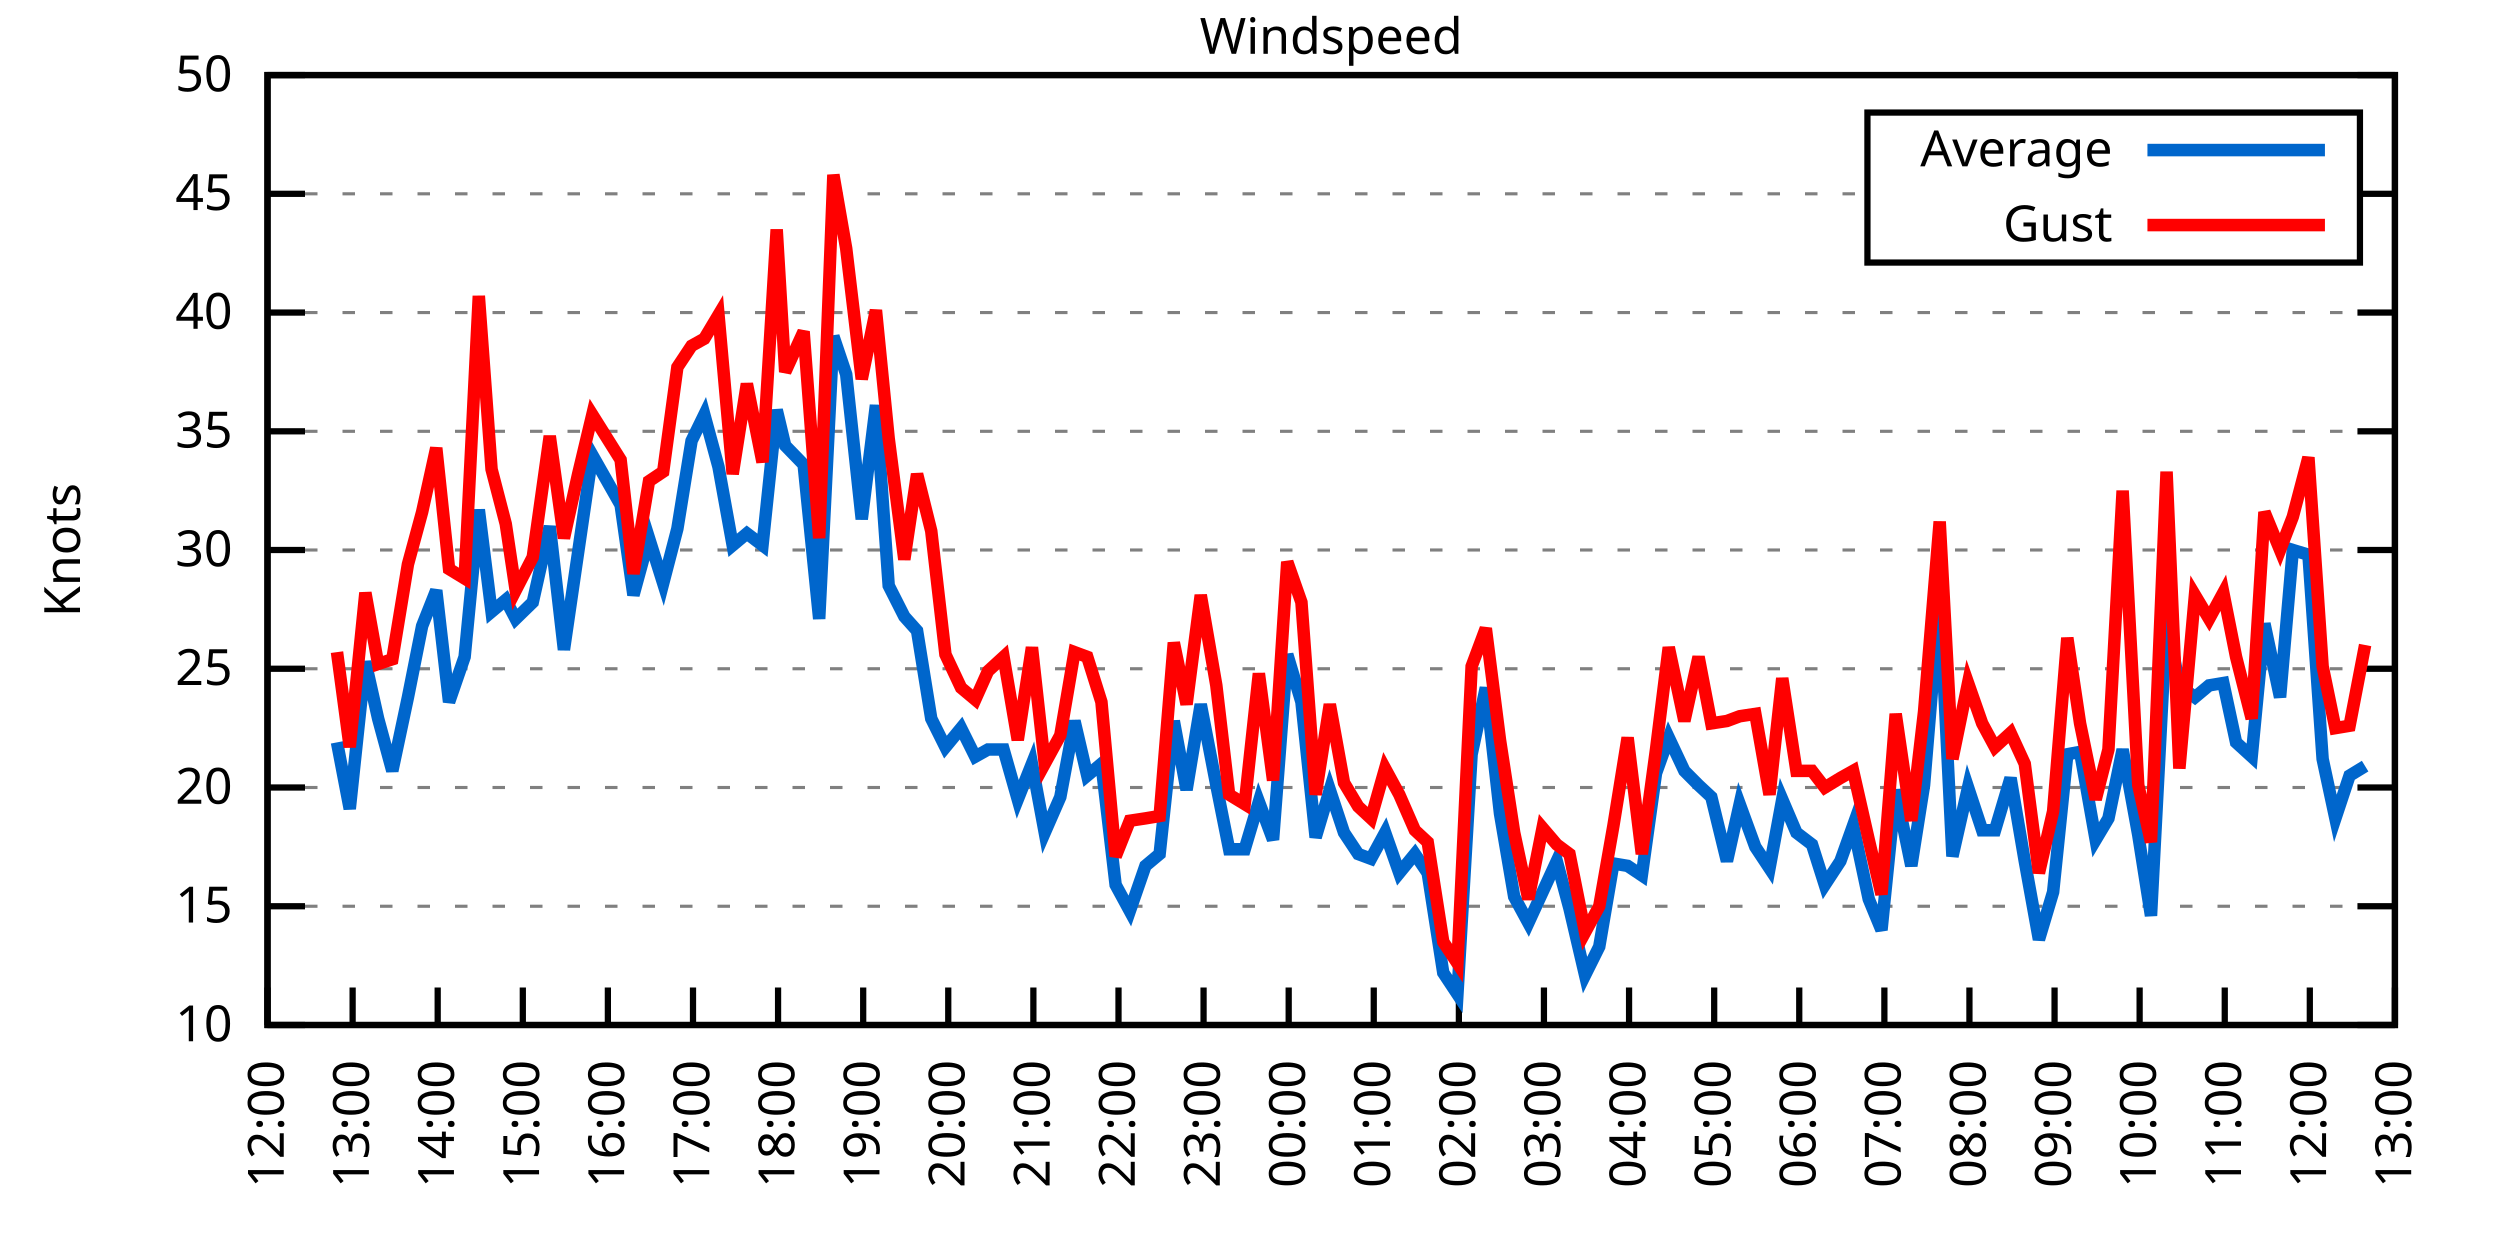
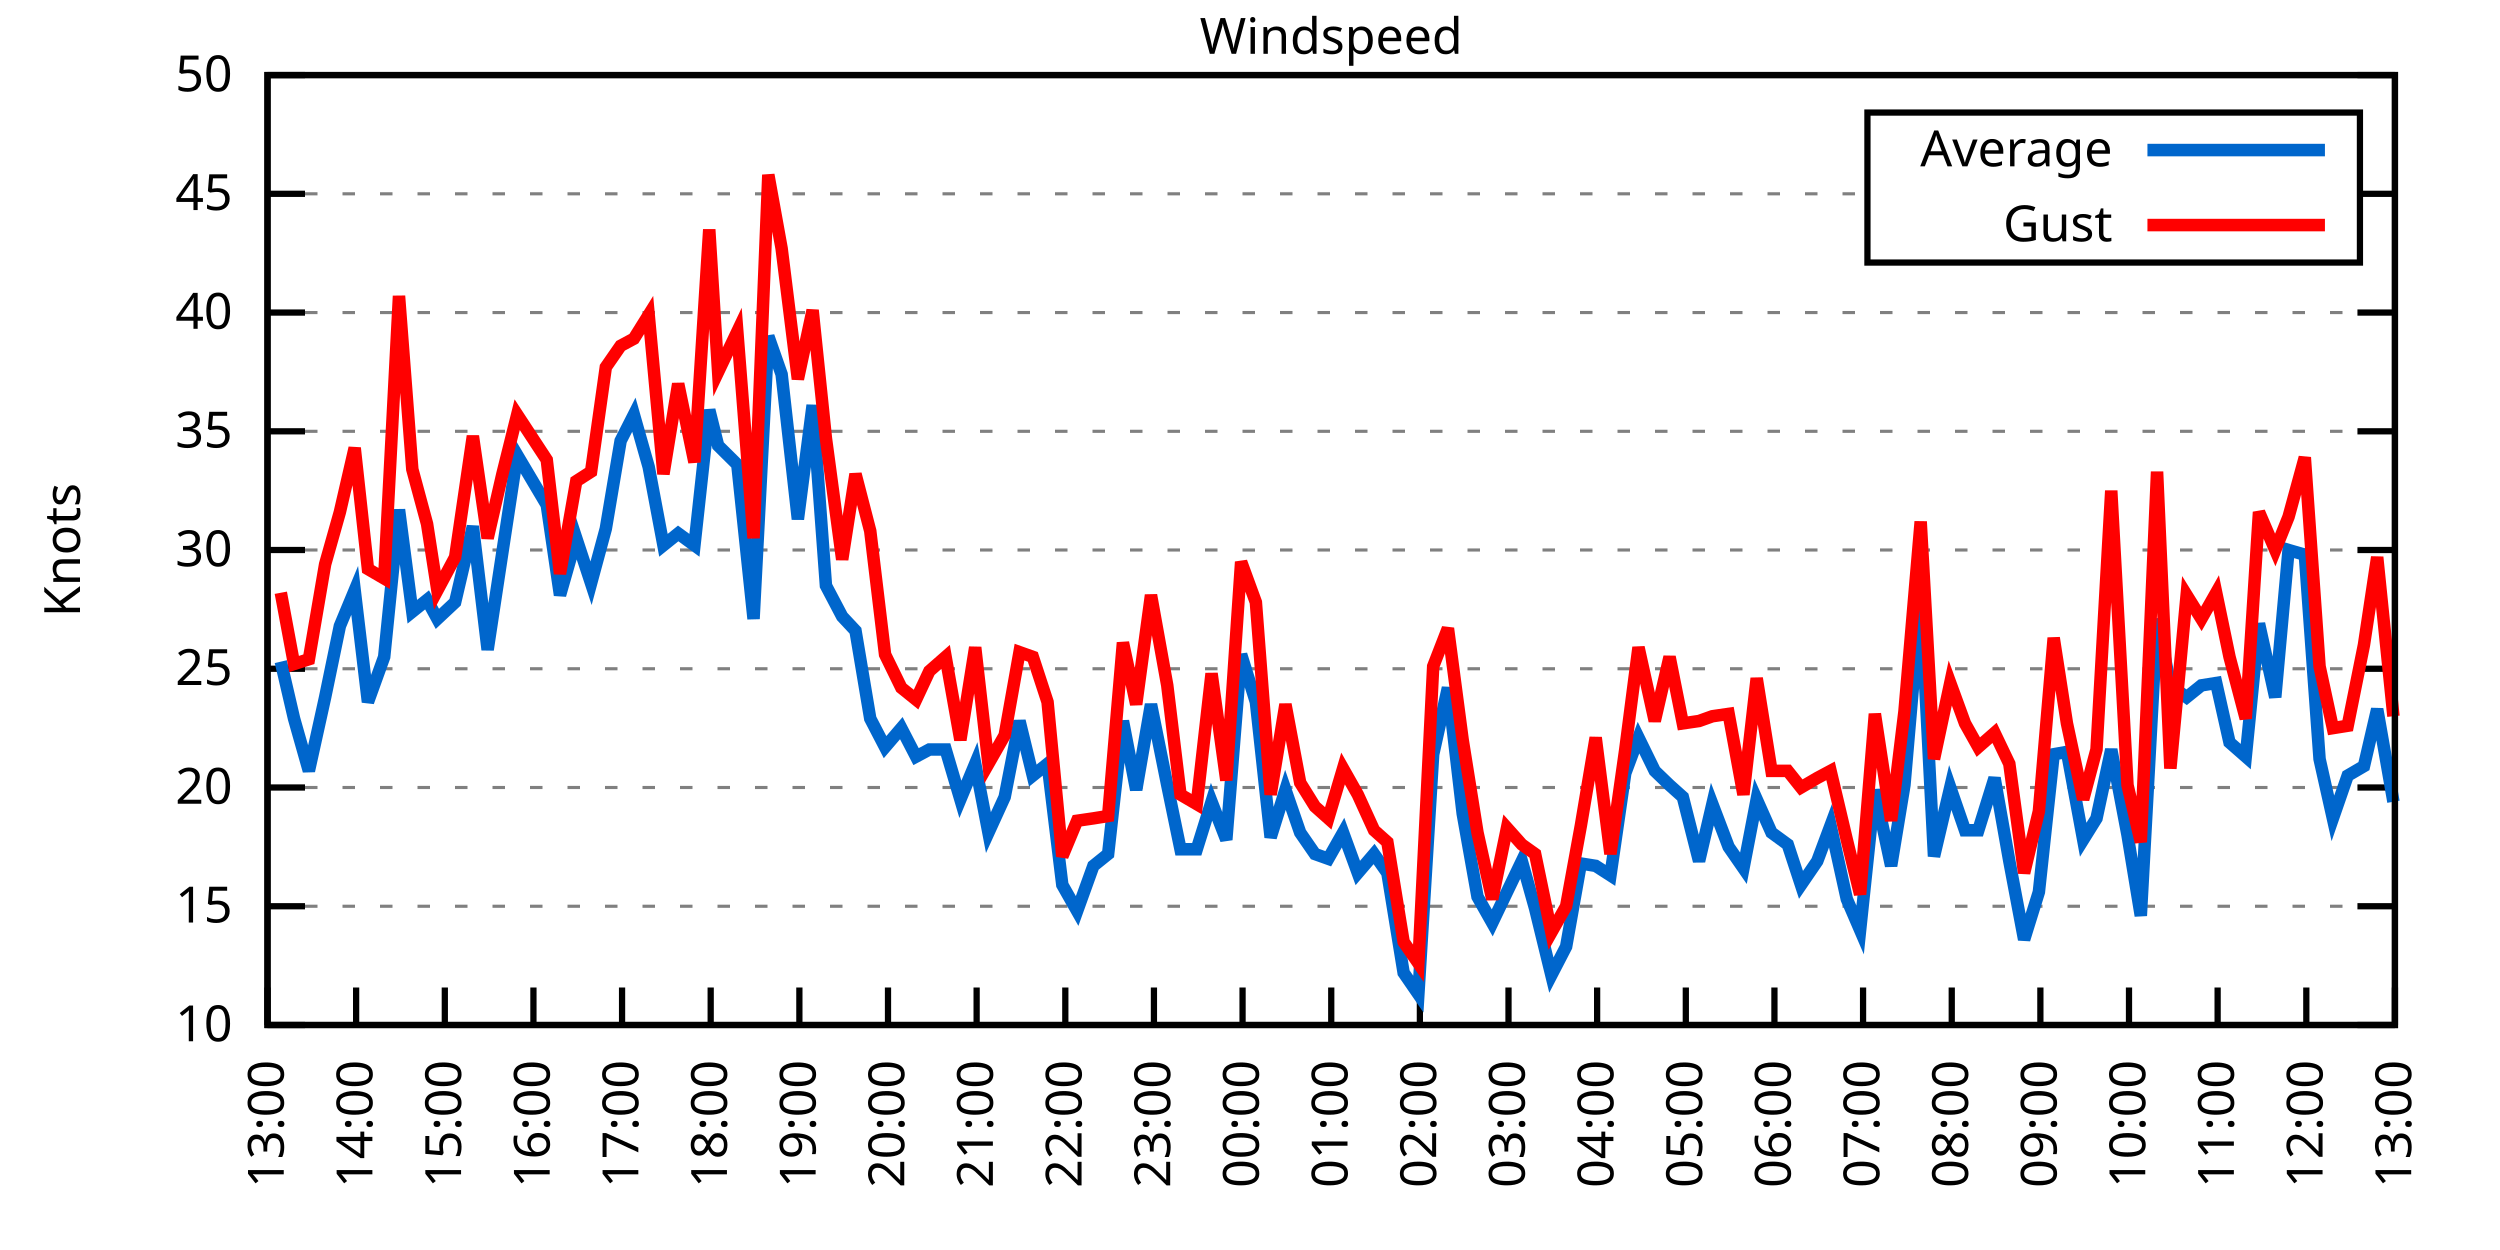
<svg xmlns="http://www.w3.org/2000/svg" xmlns:xlink="http://www.w3.org/1999/xlink" width="400" height="200" viewBox="0 0 400 200">
  <g id="gnuplot_canvas">
    <rect x="0" y="0" width="400" height="200" fill="none" />
    <defs>
      <circle id="gpDot" r="0.5" stroke-width="0.5" stroke="currentColor" />
      <path id="gpPt0" stroke-width="0.333" stroke="currentColor" d="M-1,0 h2 M0,-1 v2" />
      <path id="gpPt1" stroke-width="0.333" stroke="currentColor" d="M-1,-1 L1,1 M1,-1 L-1,1" />
      <path id="gpPt2" stroke-width="0.333" stroke="currentColor" d="M-1,0 L1,0 M0,-1 L0,1 M-1,-1 L1,1 M-1,1 L1,-1" />
      <rect id="gpPt3" stroke-width="0.333" stroke="currentColor" x="-1" y="-1" width="2" height="2" />
      <rect id="gpPt4" stroke-width="0.333" stroke="currentColor" fill="currentColor" x="-1" y="-1" width="2" height="2" />
      <circle id="gpPt5" stroke-width="0.333" stroke="currentColor" cx="0" cy="0" r="1" />
      <use xlink:href="#gpPt5" id="gpPt6" fill="currentColor" stroke="none" />
      <path id="gpPt7" stroke-width="0.333" stroke="currentColor" d="M0,-1.33 L-1.33,0.67 L1.33,0.67 z" />
      <use xlink:href="#gpPt7" id="gpPt8" fill="currentColor" stroke="none" />
      <use xlink:href="#gpPt7" id="gpPt9" stroke="currentColor" transform="rotate(180)" />
      <use xlink:href="#gpPt9" id="gpPt10" fill="currentColor" stroke="none" />
      <use xlink:href="#gpPt3" id="gpPt11" stroke="currentColor" transform="rotate(45)" />
      <use xlink:href="#gpPt11" id="gpPt12" fill="currentColor" stroke="none" />
      <path id="gpPt13" stroke-width="0.333" stroke="currentColor" d="M0,1.330 L1.265,0.411 L0.782,-1.067 L-0.782,-1.076 L-1.265,0.411 z" />
      <use xlink:href="#gpPt13" id="gpPt14" fill="currentColor" stroke="none" />
      <filter id="textbox" filterUnits="objectBoundingBox" x="0" y="0" height="1" width="1">
        <feFlood flood-color="white" flood-opacity="1" result="bgnd" />
        <feComposite in="SourceGraphic" in2="bgnd" operator="atop" />
      </filter>
      <filter id="greybox" filterUnits="objectBoundingBox" x="0" y="0" height="1" width="1">
        <feFlood flood-color="lightgrey" flood-opacity="1" result="grey" />
        <feComposite in="SourceGraphic" in2="grey" operator="atop" />
      </filter>
    </defs>
    <g fill="none" color="white" stroke="currentColor" stroke-width="1.00" stroke-linecap="butt" stroke-linejoin="miter">
</g>
    <g fill="none" color="black" stroke="currentColor" stroke-width="1.00" stroke-linecap="butt" stroke-linejoin="miter">
      <g stroke="none" shape-rendering="crispEdges">
        <polygon fill="rgb(255, 255, 255)" points="42.80,164.00 383.18,164.00 383.18,12.02 42.80,12.02 " />
      </g>
    </g>
    <g fill="none" color="black" stroke="currentColor" stroke-width="1.00" stroke-linecap="butt" stroke-linejoin="miter">
</g>
    <g fill="none" color="black" stroke="black" stroke-width="0.50" stroke-linecap="butt" stroke-linejoin="miter">
</g>
    <g fill="none" color="gray" stroke="currentColor" stroke-width="0.50" stroke-linecap="butt" stroke-linejoin="miter">
      <path stroke="gray" stroke-dasharray="2,4" class="gridline" d="M42.80,164.00 L383.19,164.00  " />
    </g>
    <g fill="none" color="gray" stroke="gray" stroke-width="1.00" stroke-linecap="butt" stroke-linejoin="miter">
</g>
    <g fill="none" color="black" stroke="currentColor" stroke-width="1.00" stroke-linecap="butt" stroke-linejoin="miter">
      <path stroke="black" d="M42.80,164.00 L48.80,164.00 M383.19,164.00 L377.19,164.00  " />
      <g transform="translate(37.20,166.60)" stroke="none" fill="black" font-family="Sans" font-size="8.00" text-anchor="end">
        <text>
          <tspan font-family="Sans"> 10</tspan>
        </text>
      </g>
    </g>
    <g fill="none" color="black" stroke="currentColor" stroke-width="1.00" stroke-linecap="butt" stroke-linejoin="miter">
</g>
    <g fill="none" color="black" stroke="black" stroke-width="0.50" stroke-linecap="butt" stroke-linejoin="miter">
</g>
    <g fill="none" color="gray" stroke="currentColor" stroke-width="0.50" stroke-linecap="butt" stroke-linejoin="miter">
      <path stroke="gray" stroke-dasharray="2,4" class="gridline" d="M42.80,145.00 L383.19,145.00  " />
    </g>
    <g fill="none" color="gray" stroke="gray" stroke-width="1.00" stroke-linecap="butt" stroke-linejoin="miter">
</g>
    <g fill="none" color="black" stroke="currentColor" stroke-width="1.00" stroke-linecap="butt" stroke-linejoin="miter">
      <path stroke="black" d="M42.80,145.00 L48.80,145.00 M383.19,145.00 L377.19,145.00  " />
      <g transform="translate(37.20,147.60)" stroke="none" fill="black" font-family="Sans" font-size="8.00" text-anchor="end">
        <text>
          <tspan font-family="Sans"> 15</tspan>
        </text>
      </g>
    </g>
    <g fill="none" color="black" stroke="currentColor" stroke-width="1.00" stroke-linecap="butt" stroke-linejoin="miter">
</g>
    <g fill="none" color="black" stroke="black" stroke-width="0.50" stroke-linecap="butt" stroke-linejoin="miter">
</g>
    <g fill="none" color="gray" stroke="currentColor" stroke-width="0.50" stroke-linecap="butt" stroke-linejoin="miter">
      <path stroke="gray" stroke-dasharray="2,4" class="gridline" d="M42.80,126.00 L383.19,126.00  " />
    </g>
    <g fill="none" color="gray" stroke="gray" stroke-width="1.00" stroke-linecap="butt" stroke-linejoin="miter">
</g>
    <g fill="none" color="black" stroke="currentColor" stroke-width="1.00" stroke-linecap="butt" stroke-linejoin="miter">
      <path stroke="black" d="M42.80,126.00 L48.80,126.00 M383.19,126.00 L377.19,126.00  " />
      <g transform="translate(37.20,128.60)" stroke="none" fill="black" font-family="Sans" font-size="8.00" text-anchor="end">
        <text>
          <tspan font-family="Sans"> 20</tspan>
        </text>
      </g>
    </g>
    <g fill="none" color="black" stroke="currentColor" stroke-width="1.00" stroke-linecap="butt" stroke-linejoin="miter">
</g>
    <g fill="none" color="black" stroke="black" stroke-width="0.50" stroke-linecap="butt" stroke-linejoin="miter">
</g>
    <g fill="none" color="gray" stroke="currentColor" stroke-width="0.50" stroke-linecap="butt" stroke-linejoin="miter">
      <path stroke="gray" stroke-dasharray="2,4" class="gridline" d="M42.80,107.00 L383.19,107.00  " />
    </g>
    <g fill="none" color="gray" stroke="gray" stroke-width="1.00" stroke-linecap="butt" stroke-linejoin="miter">
</g>
    <g fill="none" color="black" stroke="currentColor" stroke-width="1.00" stroke-linecap="butt" stroke-linejoin="miter">
      <path stroke="black" d="M42.80,107.00 L48.80,107.00 M383.19,107.00 L377.19,107.00  " />
      <g transform="translate(37.20,109.60)" stroke="none" fill="black" font-family="Sans" font-size="8.00" text-anchor="end">
        <text>
          <tspan font-family="Sans"> 25</tspan>
        </text>
      </g>
    </g>
    <g fill="none" color="black" stroke="currentColor" stroke-width="1.00" stroke-linecap="butt" stroke-linejoin="miter">
</g>
    <g fill="none" color="black" stroke="black" stroke-width="0.50" stroke-linecap="butt" stroke-linejoin="miter">
</g>
    <g fill="none" color="gray" stroke="currentColor" stroke-width="0.50" stroke-linecap="butt" stroke-linejoin="miter">
      <path stroke="gray" stroke-dasharray="2,4" class="gridline" d="M42.80,88.00 L383.19,88.00  " />
    </g>
    <g fill="none" color="gray" stroke="gray" stroke-width="1.00" stroke-linecap="butt" stroke-linejoin="miter">
</g>
    <g fill="none" color="black" stroke="currentColor" stroke-width="1.00" stroke-linecap="butt" stroke-linejoin="miter">
      <path stroke="black" d="M42.80,88.00 L48.80,88.00 M383.19,88.00 L377.19,88.00  " />
      <g transform="translate(37.20,90.60)" stroke="none" fill="black" font-family="Sans" font-size="8.00" text-anchor="end">
        <text>
          <tspan font-family="Sans"> 30</tspan>
        </text>
      </g>
    </g>
    <g fill="none" color="black" stroke="currentColor" stroke-width="1.00" stroke-linecap="butt" stroke-linejoin="miter">
</g>
    <g fill="none" color="black" stroke="black" stroke-width="0.50" stroke-linecap="butt" stroke-linejoin="miter">
</g>
    <g fill="none" color="gray" stroke="currentColor" stroke-width="0.50" stroke-linecap="butt" stroke-linejoin="miter">
      <path stroke="gray" stroke-dasharray="2,4" class="gridline" d="M42.80,69.01 L383.19,69.01  " />
    </g>
    <g fill="none" color="gray" stroke="gray" stroke-width="1.00" stroke-linecap="butt" stroke-linejoin="miter">
</g>
    <g fill="none" color="black" stroke="currentColor" stroke-width="1.00" stroke-linecap="butt" stroke-linejoin="miter">
      <path stroke="black" d="M42.80,69.01 L48.80,69.01 M383.19,69.01 L377.19,69.01  " />
      <g transform="translate(37.20,71.61)" stroke="none" fill="black" font-family="Sans" font-size="8.00" text-anchor="end">
        <text>
          <tspan font-family="Sans"> 35</tspan>
        </text>
      </g>
    </g>
    <g fill="none" color="black" stroke="currentColor" stroke-width="1.00" stroke-linecap="butt" stroke-linejoin="miter">
</g>
    <g fill="none" color="black" stroke="black" stroke-width="0.50" stroke-linecap="butt" stroke-linejoin="miter">
</g>
    <g fill="none" color="gray" stroke="currentColor" stroke-width="0.50" stroke-linecap="butt" stroke-linejoin="miter">
      <path stroke="gray" stroke-dasharray="2,4" class="gridline" d="M42.80,50.01 L383.19,50.01  " />
    </g>
    <g fill="none" color="gray" stroke="gray" stroke-width="1.00" stroke-linecap="butt" stroke-linejoin="miter">
</g>
    <g fill="none" color="black" stroke="currentColor" stroke-width="1.00" stroke-linecap="butt" stroke-linejoin="miter">
      <path stroke="black" d="M42.80,50.01 L48.80,50.01 M383.19,50.01 L377.19,50.01  " />
      <g transform="translate(37.20,52.61)" stroke="none" fill="black" font-family="Sans" font-size="8.00" text-anchor="end">
        <text>
          <tspan font-family="Sans"> 40</tspan>
        </text>
      </g>
    </g>
    <g fill="none" color="black" stroke="currentColor" stroke-width="1.00" stroke-linecap="butt" stroke-linejoin="miter">
</g>
    <g fill="none" color="black" stroke="black" stroke-width="0.50" stroke-linecap="butt" stroke-linejoin="miter">
</g>
    <g fill="none" color="gray" stroke="currentColor" stroke-width="0.50" stroke-linecap="butt" stroke-linejoin="miter">
      <path stroke="gray" stroke-dasharray="2,4" class="gridline" d="M42.80,31.01 L298.79,31.01 M377.59,31.01 L383.19,31.01  " />
    </g>
    <g fill="none" color="gray" stroke="gray" stroke-width="1.00" stroke-linecap="butt" stroke-linejoin="miter">
</g>
    <g fill="none" color="black" stroke="currentColor" stroke-width="1.00" stroke-linecap="butt" stroke-linejoin="miter">
      <path stroke="black" d="M42.80,31.01 L48.80,31.01 M383.19,31.01 L377.19,31.01  " />
      <g transform="translate(37.20,33.61)" stroke="none" fill="black" font-family="Sans" font-size="8.00" text-anchor="end">
        <text>
          <tspan font-family="Sans"> 45</tspan>
        </text>
      </g>
    </g>
    <g fill="none" color="black" stroke="currentColor" stroke-width="1.00" stroke-linecap="butt" stroke-linejoin="miter">
</g>
    <g fill="none" color="black" stroke="black" stroke-width="0.50" stroke-linecap="butt" stroke-linejoin="miter">
</g>
    <g fill="none" color="gray" stroke="currentColor" stroke-width="0.50" stroke-linecap="butt" stroke-linejoin="miter">
      <path stroke="gray" stroke-dasharray="2,4" class="gridline" d="M42.80,12.01 L383.19,12.01  " />
    </g>
    <g fill="none" color="gray" stroke="gray" stroke-width="1.00" stroke-linecap="butt" stroke-linejoin="miter">
</g>
    <g fill="none" color="black" stroke="currentColor" stroke-width="1.00" stroke-linecap="butt" stroke-linejoin="miter">
      <path stroke="black" d="M42.80,12.01 L48.80,12.01 M383.19,12.01 L377.19,12.01  " />
      <g transform="translate(37.20,14.61)" stroke="none" fill="black" font-family="Sans" font-size="8.00" text-anchor="end">
        <text>
          <tspan font-family="Sans"> 50</tspan>
        </text>
      </g>
    </g>
    <g fill="none" color="black" stroke="currentColor" stroke-width="1.00" stroke-linecap="butt" stroke-linejoin="miter">
      <path stroke="black" d="M42.80,164.00 L42.80,158.00  " />
      <g transform="translate(45.40,169.60) rotate(270.00)" stroke="none" fill="black" font-family="Sans" font-size="8.00" text-anchor="end">
        <text>
-           <tspan font-family="Sans">12:00</tspan>
-         </text>
-       </g>
-     </g>
-     <g fill="none" color="black" stroke="currentColor" stroke-width="1.00" stroke-linecap="butt" stroke-linejoin="miter">
-       <path stroke="black" d="M56.42,164.00 L56.42,158.00  " />
-       <g transform="translate(59.02,169.60) rotate(270.00)" stroke="none" fill="black" font-family="Sans" font-size="8.00" text-anchor="end">
-         <text>
          <tspan font-family="Sans">13:00</tspan>
        </text>
      </g>
    </g>
    <g fill="none" color="black" stroke="currentColor" stroke-width="1.00" stroke-linecap="butt" stroke-linejoin="miter">
-       <path stroke="black" d="M70.03,164.00 L70.03,158.00  " />
-       <g transform="translate(72.63,169.60) rotate(270.00)" stroke="none" fill="black" font-family="Sans" font-size="8.00" text-anchor="end">
+       <path stroke="black" d="M56.98,164.00 L56.98,158.00  " />
+       <g transform="translate(59.58,169.60) rotate(270.00)" stroke="none" fill="black" font-family="Sans" font-size="8.00" text-anchor="end">
        <text>
          <tspan font-family="Sans">14:00</tspan>
        </text>
      </g>
    </g>
    <g fill="none" color="black" stroke="currentColor" stroke-width="1.00" stroke-linecap="butt" stroke-linejoin="miter">
-       <path stroke="black" d="M83.65,164.00 L83.65,158.00  " />
-       <g transform="translate(86.25,169.60) rotate(270.00)" stroke="none" fill="black" font-family="Sans" font-size="8.00" text-anchor="end">
+       <path stroke="black" d="M71.17,164.00 L71.17,158.00  " />
+       <g transform="translate(73.77,169.60) rotate(270.00)" stroke="none" fill="black" font-family="Sans" font-size="8.00" text-anchor="end">
        <text>
          <tspan font-family="Sans">15:00</tspan>
        </text>
      </g>
    </g>
    <g fill="none" color="black" stroke="currentColor" stroke-width="1.00" stroke-linecap="butt" stroke-linejoin="miter">
-       <path stroke="black" d="M97.26,164.00 L97.26,158.00  " />
-       <g transform="translate(99.86,169.60) rotate(270.00)" stroke="none" fill="black" font-family="Sans" font-size="8.00" text-anchor="end">
+       <path stroke="black" d="M85.35,164.00 L85.35,158.00  " />
+       <g transform="translate(87.95,169.60) rotate(270.00)" stroke="none" fill="black" font-family="Sans" font-size="8.00" text-anchor="end">
        <text>
          <tspan font-family="Sans">16:00</tspan>
        </text>
      </g>
    </g>
    <g fill="none" color="black" stroke="currentColor" stroke-width="1.00" stroke-linecap="butt" stroke-linejoin="miter">
-       <path stroke="black" d="M110.88,164.00 L110.88,158.00  " />
-       <g transform="translate(113.48,169.60) rotate(270.00)" stroke="none" fill="black" font-family="Sans" font-size="8.00" text-anchor="end">
+       <path stroke="black" d="M99.53,164.00 L99.53,158.00  " />
+       <g transform="translate(102.13,169.60) rotate(270.00)" stroke="none" fill="black" font-family="Sans" font-size="8.00" text-anchor="end">
        <text>
          <tspan font-family="Sans">17:00</tspan>
        </text>
      </g>
    </g>
    <g fill="none" color="black" stroke="currentColor" stroke-width="1.00" stroke-linecap="butt" stroke-linejoin="miter">
-       <path stroke="black" d="M124.49,164.00 L124.49,158.00  " />
-       <g transform="translate(127.09,169.60) rotate(270.00)" stroke="none" fill="black" font-family="Sans" font-size="8.00" text-anchor="end">
+       <path stroke="black" d="M113.71,164.00 L113.71,158.00  " />
+       <g transform="translate(116.31,169.60) rotate(270.00)" stroke="none" fill="black" font-family="Sans" font-size="8.00" text-anchor="end">
        <text>
          <tspan font-family="Sans">18:00</tspan>
        </text>
      </g>
    </g>
    <g fill="none" color="black" stroke="currentColor" stroke-width="1.00" stroke-linecap="butt" stroke-linejoin="miter">
-       <path stroke="black" d="M138.11,164.00 L138.11,158.00  " />
-       <g transform="translate(140.71,169.60) rotate(270.00)" stroke="none" fill="black" font-family="Sans" font-size="8.00" text-anchor="end">
+       <path stroke="black" d="M127.90,164.00 L127.90,158.00  " />
+       <g transform="translate(130.50,169.60) rotate(270.00)" stroke="none" fill="black" font-family="Sans" font-size="8.00" text-anchor="end">
        <text>
          <tspan font-family="Sans">19:00</tspan>
        </text>
      </g>
    </g>
    <g fill="none" color="black" stroke="currentColor" stroke-width="1.00" stroke-linecap="butt" stroke-linejoin="miter">
-       <path stroke="black" d="M151.72,164.00 L151.72,158.00  " />
-       <g transform="translate(154.32,169.60) rotate(270.00)" stroke="none" fill="black" font-family="Sans" font-size="8.00" text-anchor="end">
+       <path stroke="black" d="M142.08,164.00 L142.08,158.00  " />
+       <g transform="translate(144.68,169.60) rotate(270.00)" stroke="none" fill="black" font-family="Sans" font-size="8.00" text-anchor="end">
        <text>
          <tspan font-family="Sans">20:00</tspan>
        </text>
      </g>
    </g>
    <g fill="none" color="black" stroke="currentColor" stroke-width="1.00" stroke-linecap="butt" stroke-linejoin="miter">
-       <path stroke="black" d="M165.34,164.00 L165.34,158.00  " />
-       <g transform="translate(167.94,169.60) rotate(270.00)" stroke="none" fill="black" font-family="Sans" font-size="8.00" text-anchor="end">
+       <path stroke="black" d="M156.26,164.00 L156.26,158.00  " />
+       <g transform="translate(158.86,169.60) rotate(270.00)" stroke="none" fill="black" font-family="Sans" font-size="8.00" text-anchor="end">
        <text>
          <tspan font-family="Sans">21:00</tspan>
        </text>
      </g>
    </g>
    <g fill="none" color="black" stroke="currentColor" stroke-width="1.00" stroke-linecap="butt" stroke-linejoin="miter">
-       <path stroke="black" d="M178.96,164.00 L178.96,158.00  " />
-       <g transform="translate(181.56,169.60) rotate(270.00)" stroke="none" fill="black" font-family="Sans" font-size="8.00" text-anchor="end">
+       <path stroke="black" d="M170.45,164.00 L170.45,158.00  " />
+       <g transform="translate(173.05,169.60) rotate(270.00)" stroke="none" fill="black" font-family="Sans" font-size="8.00" text-anchor="end">
        <text>
          <tspan font-family="Sans">22:00</tspan>
        </text>
      </g>
    </g>
    <g fill="none" color="black" stroke="currentColor" stroke-width="1.00" stroke-linecap="butt" stroke-linejoin="miter">
-       <path stroke="black" d="M192.57,164.00 L192.57,158.00  " />
-       <g transform="translate(195.17,169.60) rotate(270.00)" stroke="none" fill="black" font-family="Sans" font-size="8.00" text-anchor="end">
+       <path stroke="black" d="M184.63,164.00 L184.63,158.00  " />
+       <g transform="translate(187.23,169.60) rotate(270.00)" stroke="none" fill="black" font-family="Sans" font-size="8.00" text-anchor="end">
        <text>
          <tspan font-family="Sans">23:00</tspan>
        </text>
      </g>
    </g>
    <g fill="none" color="black" stroke="currentColor" stroke-width="1.00" stroke-linecap="butt" stroke-linejoin="miter">
-       <path stroke="black" d="M206.19,164.00 L206.19,158.00  " />
-       <g transform="translate(208.79,169.60) rotate(270.00)" stroke="none" fill="black" font-family="Sans" font-size="8.00" text-anchor="end">
+       <path stroke="black" d="M198.81,164.00 L198.81,158.00  " />
+       <g transform="translate(201.41,169.60) rotate(270.00)" stroke="none" fill="black" font-family="Sans" font-size="8.00" text-anchor="end">
        <text>
          <tspan font-family="Sans">00:00</tspan>
        </text>
      </g>
    </g>
    <g fill="none" color="black" stroke="currentColor" stroke-width="1.00" stroke-linecap="butt" stroke-linejoin="miter">
-       <path stroke="black" d="M219.80,164.00 L219.80,158.00  " />
-       <g transform="translate(222.40,169.60) rotate(270.00)" stroke="none" fill="black" font-family="Sans" font-size="8.00" text-anchor="end">
+       <path stroke="black" d="M213.00,164.00 L213.00,158.00  " />
+       <g transform="translate(215.60,169.60) rotate(270.00)" stroke="none" fill="black" font-family="Sans" font-size="8.00" text-anchor="end">
        <text>
          <tspan font-family="Sans">01:00</tspan>
        </text>
      </g>
    </g>
    <g fill="none" color="black" stroke="currentColor" stroke-width="1.00" stroke-linecap="butt" stroke-linejoin="miter">
-       <path stroke="black" d="M233.42,164.00 L233.42,158.00  " />
-       <g transform="translate(236.02,169.60) rotate(270.00)" stroke="none" fill="black" font-family="Sans" font-size="8.00" text-anchor="end">
+       <path stroke="black" d="M227.18,164.00 L227.18,158.00  " />
+       <g transform="translate(229.78,169.60) rotate(270.00)" stroke="none" fill="black" font-family="Sans" font-size="8.00" text-anchor="end">
        <text>
          <tspan font-family="Sans">02:00</tspan>
        </text>
      </g>
    </g>
    <g fill="none" color="black" stroke="currentColor" stroke-width="1.00" stroke-linecap="butt" stroke-linejoin="miter">
-       <path stroke="black" d="M247.03,164.00 L247.03,158.00  " />
-       <g transform="translate(249.63,169.60) rotate(270.00)" stroke="none" fill="black" font-family="Sans" font-size="8.00" text-anchor="end">
+       <path stroke="black" d="M241.36,164.00 L241.36,158.00  " />
+       <g transform="translate(243.96,169.60) rotate(270.00)" stroke="none" fill="black" font-family="Sans" font-size="8.00" text-anchor="end">
        <text>
          <tspan font-family="Sans">03:00</tspan>
        </text>
      </g>
    </g>
    <g fill="none" color="black" stroke="currentColor" stroke-width="1.00" stroke-linecap="butt" stroke-linejoin="miter">
-       <path stroke="black" d="M260.65,164.00 L260.65,158.00  " />
-       <g transform="translate(263.25,169.60) rotate(270.00)" stroke="none" fill="black" font-family="Sans" font-size="8.00" text-anchor="end">
+       <path stroke="black" d="M255.54,164.00 L255.54,158.00  " />
+       <g transform="translate(258.14,169.60) rotate(270.00)" stroke="none" fill="black" font-family="Sans" font-size="8.00" text-anchor="end">
        <text>
          <tspan font-family="Sans">04:00</tspan>
        </text>
      </g>
    </g>
    <g fill="none" color="black" stroke="currentColor" stroke-width="1.00" stroke-linecap="butt" stroke-linejoin="miter">
-       <path stroke="black" d="M274.27,164.00 L274.27,158.00  " />
-       <g transform="translate(276.87,169.60) rotate(270.00)" stroke="none" fill="black" font-family="Sans" font-size="8.00" text-anchor="end">
+       <path stroke="black" d="M269.73,164.00 L269.73,158.00  " />
+       <g transform="translate(272.33,169.60) rotate(270.00)" stroke="none" fill="black" font-family="Sans" font-size="8.00" text-anchor="end">
        <text>
          <tspan font-family="Sans">05:00</tspan>
        </text>
      </g>
    </g>
    <g fill="none" color="black" stroke="currentColor" stroke-width="1.00" stroke-linecap="butt" stroke-linejoin="miter">
-       <path stroke="black" d="M287.88,164.00 L287.88,158.00  " />
-       <g transform="translate(290.48,169.60) rotate(270.00)" stroke="none" fill="black" font-family="Sans" font-size="8.00" text-anchor="end">
+       <path stroke="black" d="M283.91,164.00 L283.91,158.00  " />
+       <g transform="translate(286.51,169.60) rotate(270.00)" stroke="none" fill="black" font-family="Sans" font-size="8.00" text-anchor="end">
        <text>
          <tspan font-family="Sans">06:00</tspan>
        </text>
      </g>
    </g>
    <g fill="none" color="black" stroke="currentColor" stroke-width="1.00" stroke-linecap="butt" stroke-linejoin="miter">
-       <path stroke="black" d="M301.50,164.00 L301.50,158.00  " />
-       <g transform="translate(304.10,169.60) rotate(270.00)" stroke="none" fill="black" font-family="Sans" font-size="8.00" text-anchor="end">
+       <path stroke="black" d="M298.09,164.00 L298.09,158.00  " />
+       <g transform="translate(300.69,169.60) rotate(270.00)" stroke="none" fill="black" font-family="Sans" font-size="8.00" text-anchor="end">
        <text>
          <tspan font-family="Sans">07:00</tspan>
        </text>
      </g>
    </g>
    <g fill="none" color="black" stroke="currentColor" stroke-width="1.00" stroke-linecap="butt" stroke-linejoin="miter">
-       <path stroke="black" d="M315.11,164.00 L315.11,158.00  " />
-       <g transform="translate(317.71,169.60) rotate(270.00)" stroke="none" fill="black" font-family="Sans" font-size="8.00" text-anchor="end">
+       <path stroke="black" d="M312.28,164.00 L312.28,158.00  " />
+       <g transform="translate(314.88,169.60) rotate(270.00)" stroke="none" fill="black" font-family="Sans" font-size="8.00" text-anchor="end">
        <text>
          <tspan font-family="Sans">08:00</tspan>
        </text>
      </g>
    </g>
    <g fill="none" color="black" stroke="currentColor" stroke-width="1.00" stroke-linecap="butt" stroke-linejoin="miter">
-       <path stroke="black" d="M328.73,164.00 L328.73,158.00  " />
-       <g transform="translate(331.33,169.60) rotate(270.00)" stroke="none" fill="black" font-family="Sans" font-size="8.00" text-anchor="end">
+       <path stroke="black" d="M326.46,164.00 L326.46,158.00  " />
+       <g transform="translate(329.06,169.60) rotate(270.00)" stroke="none" fill="black" font-family="Sans" font-size="8.00" text-anchor="end">
        <text>
          <tspan font-family="Sans">09:00</tspan>
        </text>
      </g>
    </g>
    <g fill="none" color="black" stroke="currentColor" stroke-width="1.00" stroke-linecap="butt" stroke-linejoin="miter">
-       <path stroke="black" d="M342.34,164.00 L342.34,158.00  " />
-       <g transform="translate(344.94,169.60) rotate(270.00)" stroke="none" fill="black" font-family="Sans" font-size="8.00" text-anchor="end">
+       <path stroke="black" d="M340.64,164.00 L340.64,158.00  " />
+       <g transform="translate(343.24,169.60) rotate(270.00)" stroke="none" fill="black" font-family="Sans" font-size="8.00" text-anchor="end">
        <text>
          <tspan font-family="Sans">10:00</tspan>
        </text>
      </g>
    </g>
    <g fill="none" color="black" stroke="currentColor" stroke-width="1.00" stroke-linecap="butt" stroke-linejoin="miter">
-       <path stroke="black" d="M355.96,164.00 L355.96,158.00  " />
-       <g transform="translate(358.56,169.60) rotate(270.00)" stroke="none" fill="black" font-family="Sans" font-size="8.00" text-anchor="end">
+       <path stroke="black" d="M354.82,164.00 L354.82,158.00  " />
+       <g transform="translate(357.42,169.60) rotate(270.00)" stroke="none" fill="black" font-family="Sans" font-size="8.00" text-anchor="end">
        <text>
          <tspan font-family="Sans">11:00</tspan>
        </text>
      </g>
    </g>
    <g fill="none" color="black" stroke="currentColor" stroke-width="1.00" stroke-linecap="butt" stroke-linejoin="miter">
-       <path stroke="black" d="M369.57,164.00 L369.57,158.00  " />
-       <g transform="translate(372.17,169.60) rotate(270.00)" stroke="none" fill="black" font-family="Sans" font-size="8.00" text-anchor="end">
+       <path stroke="black" d="M369.01,164.00 L369.01,158.00  " />
+       <g transform="translate(371.61,169.60) rotate(270.00)" stroke="none" fill="black" font-family="Sans" font-size="8.00" text-anchor="end">
        <text>
          <tspan font-family="Sans">12:00</tspan>
        </text>
      </g>
    </g>
    <g fill="none" color="black" stroke="currentColor" stroke-width="1.00" stroke-linecap="butt" stroke-linejoin="miter">
      <path stroke="black" d="M383.19,164.00 L383.19,158.00  " />
      <g transform="translate(385.79,169.60) rotate(270.00)" stroke="none" fill="black" font-family="Sans" font-size="8.00" text-anchor="end">
        <text>
          <tspan font-family="Sans">13:00</tspan>
        </text>
      </g>
    </g>
    <g fill="none" color="black" stroke="currentColor" stroke-width="1.00" stroke-linecap="butt" stroke-linejoin="miter">
</g>
    <g fill="none" color="black" stroke="currentColor" stroke-width="1.00" stroke-linecap="butt" stroke-linejoin="miter">
      <path stroke="black" d="M42.80,12.01 L42.80,164.00 L383.19,164.00 L383.19,12.01 L42.80,12.01 Z  " />
    </g>
    <g fill="none" color="black" stroke="currentColor" stroke-width="1.00" stroke-linecap="butt" stroke-linejoin="miter">
</g>
    <g fill="none" color="black" stroke="currentColor" stroke-width="1.00" stroke-linecap="butt" stroke-linejoin="miter">
      <path stroke="black" d="M298.79,42.01 L298.79,18.01 L377.59,18.01 L377.59,42.01 L298.79,42.01 Z  " />
    </g>
    <g id="Windspeed_plot_1">
      <g fill="none" color="white" stroke="black" stroke-width="2.00" stroke-linecap="butt" stroke-linejoin="miter">
</g>
      <g fill="none" color="black" stroke="currentColor" stroke-width="2.00" stroke-linecap="butt" stroke-linejoin="miter">
        <g transform="translate(337.99,26.61)" stroke="none" fill="black" font-family="Sans" font-size="8.00" text-anchor="end">
          <text>
            <tspan font-family="Sans">Average</tspan>
          </text>
        </g>
      </g>
      <g fill="none" color="black" stroke="currentColor" stroke-width="2.00" stroke-linecap="butt" stroke-linejoin="miter">
-         <path stroke="rgb(  0, 102, 204)" d="M343.59,24.01 L371.99,24.01 M53.92,118.78 L55.96,129.42 L58.46,105.86 L60.50,114.98 L62.77,123.34 L65.27,111.56   L67.54,100.16 L69.80,94.46 L71.85,112.32 L74.34,105.10 L76.61,81.55 L78.65,97.88 L80.92,95.98 L82.51,99.02   L85.24,96.36 L87.96,84.21 L90.23,103.96 L92.50,88.38 L94.77,72.81 L99.30,80.79 L101.35,95.22 L103.84,86.11   L106.11,93.32 L108.38,84.59 L110.65,70.53 L112.69,66.35 L114.96,74.71 L117.23,87.25 L119.50,85.35 L122.00,87.25   L124.27,65.59 L125.63,71.29 L128.58,74.33 L131.07,99.02 L133.34,53.81 L135.39,59.89 L137.88,83.07 L140.15,64.83   L142.19,93.70 L144.69,98.64 L146.73,100.92 L149.00,114.98 L151.27,119.54 L153.77,116.50 L156.04,121.06 L158.08,119.92   L160.57,119.92 L162.84,127.90 L165.11,122.20 L167.16,133.22 L169.65,127.52 L171.92,115.36 L173.96,124.10 L176.23,122.20   L178.50,141.58 L180.77,145.76 L183.27,138.54 L185.54,136.64 L187.81,115.36 L189.85,126.38 L192.12,112.70 L194.61,125.62   L196.66,135.88 L199.15,135.88 L201.42,128.28 L203.69,134.36 L205.96,104.72 L208.23,112.32 L210.50,133.98 L212.77,126.38   L215.04,133.22 L217.31,136.64 L219.35,137.40 L221.62,133.22 L223.89,139.68 L226.38,136.64 L228.43,139.68 L230.92,155.64   L233.19,159.06 L235.46,120.68 L237.73,110.04 L240.00,130.18 L242.27,143.48 L244.54,147.66 L246.81,142.72 L249.08,137.78   L251.12,145.38 L253.61,156.02 L255.88,151.46 L258.15,138.16 L260.42,138.54 L262.69,140.06 L264.96,123.72 L267.00,118.02   L269.50,123.34 L271.77,125.62 L273.81,127.52 L276.31,137.78 L278.35,128.66 L280.85,135.50 L283.12,138.92 L285.16,127.90   L287.43,133.22 L289.92,135.12 L291.97,141.58 L294.46,137.78 L296.50,132.08 L299.00,143.86 L301.04,148.80 L303.31,126.38   L305.81,138.54 L307.85,125.62 L310.35,95.60 L312.39,137.02 L314.89,126.00 L317.15,132.84 L319.20,132.84 L321.69,124.48   L323.96,137.78 L326.23,150.32 L328.50,142.72 L330.77,120.68 L332.81,120.30 L335.31,134.36 L337.35,130.94 L339.62,119.92   L342.12,133.60 L344.16,146.52 L346.65,99.02 L348.70,109.66 L351.19,111.56 L353.46,109.66 L355.73,109.28 L357.77,118.78   L360.27,121.06 L362.31,99.78 L364.81,111.56 L366.85,88.00 L369.35,88.76 L371.62,121.44 L373.66,130.94 L375.93,124.10   L378.42,122.58  " />
+         <path stroke="rgb(  0, 102, 204)" d="M343.59,24.01 L371.99,24.01 M44.93,105.86 L47.05,114.98 L49.42,123.34 L52.02,111.56 L54.38,100.16 L56.75,94.46   L58.87,112.32 L61.47,105.10 L63.84,81.55 L65.97,97.88 L68.33,95.98 L69.98,99.02 L72.82,96.36 L75.66,84.21   L78.02,103.96 L80.38,88.38 L82.75,72.81 L87.48,80.79 L89.60,95.22 L92.20,86.11 L94.57,93.32 L96.93,84.59   L99.30,70.53 L101.42,66.35 L103.79,74.71 L106.15,87.25 L108.51,85.35 L111.11,87.25 L113.48,65.59 L114.90,71.29   L117.97,74.33 L120.57,99.02 L122.93,53.81 L125.06,59.89 L127.66,83.07 L130.02,64.83 L132.15,93.70 L134.75,98.64   L136.88,100.92 L139.24,114.98 L141.61,119.54 L144.21,116.50 L146.57,121.06 L148.70,119.92 L151.30,119.92 L153.66,127.90   L156.03,122.20 L158.15,133.22 L160.75,127.52 L163.12,115.36 L165.25,124.10 L167.61,122.20 L169.97,141.58 L172.34,145.76   L174.94,138.54 L177.30,136.64 L179.67,115.36 L181.79,126.38 L184.16,112.70 L186.76,125.62 L188.88,135.88 L191.48,135.88   L193.85,128.28 L196.21,134.36 L198.58,104.72 L200.94,112.32 L203.30,133.98 L205.67,126.38 L208.03,133.22 L210.39,136.64   L212.52,137.40 L214.89,133.22 L217.25,139.68 L219.85,136.64 L221.98,139.68 L224.58,155.64 L226.94,159.06 L229.31,120.68   L231.67,110.04 L234.03,130.18 L236.40,143.48 L238.76,147.66 L241.12,142.72 L243.49,137.78 L245.62,145.38 L248.22,156.02   L250.58,151.46 L252.94,138.16 L255.31,138.54 L257.67,140.06 L260.04,123.72 L262.16,118.02 L264.76,123.34 L267.13,125.62   L269.25,127.52 L271.85,137.78 L273.98,128.66 L276.58,135.50 L278.95,138.92 L281.07,127.90 L283.44,133.22 L286.04,135.12   L288.16,141.58 L290.76,137.78 L292.89,132.08 L295.49,143.86 L297.62,148.80 L299.98,126.38 L302.58,138.54 L304.71,125.62   L307.31,95.60 L309.44,137.02 L312.04,126.00 L314.40,132.84 L316.53,132.84 L319.13,124.48 L321.49,137.78 L323.86,150.32   L326.22,142.72 L328.59,120.68 L330.71,120.30 L333.31,134.36 L335.44,130.94 L337.80,119.92 L340.40,133.60 L342.53,146.52   L345.13,99.02 L347.26,109.66 L349.86,111.56 L352.22,109.66 L354.59,109.28 L356.72,118.78 L359.32,121.06 L361.44,99.78   L364.04,111.56 L366.17,88.00 L368.77,88.76 L371.13,121.44 L373.26,130.94 L375.63,124.10 L378.23,122.58 L380.35,113.46   L382.95,128.28  " />
      </g>
    </g>
    <g id="Windspeed_plot_2">
      <g fill="none" color="black" stroke="currentColor" stroke-width="2.00" stroke-linecap="butt" stroke-linejoin="miter">
        <g transform="translate(337.99,38.61)" stroke="none" fill="black" font-family="Sans" font-size="8.00" text-anchor="end">
          <text>
            <tspan font-family="Sans">Gust</tspan>
          </text>
        </g>
      </g>
      <g fill="none" color="black" stroke="currentColor" stroke-width="2.00" stroke-linecap="butt" stroke-linejoin="miter">
-         <path stroke="rgb(255,   0,   0)" d="M343.59,36.01 L371.99,36.01 M53.92,104.34 L55.96,119.54 L58.46,94.84 L60.50,106.24 L62.77,105.48 L65.27,90.28   L67.54,81.93 L69.80,71.67 L71.85,91.04 L74.34,92.56 L76.61,47.35 L78.65,75.09 L80.92,83.83 L82.51,94.46   L85.24,89.14 L87.96,69.77 L90.23,86.11 L92.50,75.85 L94.77,66.35 L99.30,73.57 L101.35,91.80 L103.84,76.99   L106.11,75.47 L108.38,58.75 L110.65,55.33 L112.69,54.19 L114.96,50.39 L117.23,75.85 L119.50,61.41 L122.00,73.95   L124.27,36.71 L125.63,59.51 L128.58,53.05 L131.07,86.11 L133.34,27.97 L135.39,39.75 L137.88,60.65 L140.15,49.63   L142.19,70.15 L144.69,89.52 L146.73,75.85 L149.00,84.97 L151.27,104.72 L153.77,110.04 L156.04,111.94 L158.08,107.38   L160.57,105.10 L162.84,118.40 L165.11,103.58 L167.16,122.20 L169.65,117.64 L171.92,104.34 L173.96,105.10 L176.23,112.32   L178.50,137.02 L180.77,131.32 L183.27,130.94 L185.54,130.56 L187.81,102.82 L189.85,112.70 L192.12,95.22 L194.61,109.66   L196.66,127.14 L199.15,128.66 L201.42,107.76 L203.69,124.86 L205.96,89.90 L208.23,96.36 L210.50,127.14 L212.77,112.70   L215.04,125.24 L217.31,129.04 L219.35,130.94 L221.62,122.96 L223.89,127.14 L226.38,132.84 L228.43,134.74 L230.92,150.70   L233.19,154.12 L235.46,106.62 L237.73,100.54 L240.00,118.40 L242.27,133.22 L244.54,143.86 L246.81,132.46 L249.08,135.12   L251.12,136.64 L253.61,149.18 L255.88,145.00 L258.15,132.08 L260.42,118.02 L262.69,136.64 L264.96,119.92 L267.00,103.58   L269.50,115.36 L271.77,105.10 L273.81,115.74 L276.31,115.36 L278.35,114.60 L280.85,114.22 L283.12,127.14 L285.16,108.52   L287.43,123.34 L289.92,123.34 L291.97,126.00 L294.46,124.48 L296.50,123.34 L299.00,134.36 L301.04,143.10 L303.31,114.22   L305.81,131.32 L307.85,113.84 L310.35,83.45 L312.39,121.44 L314.89,109.28 L317.15,115.74 L319.20,119.54 L321.69,117.26   L323.96,122.20 L326.23,139.68 L328.50,129.80 L330.77,102.06 L332.81,115.74 L335.31,127.90 L337.35,119.92 L339.62,78.51   L342.12,125.62 L344.16,134.74 L346.65,75.47 L348.70,122.96 L351.19,95.22 L353.46,99.02 L355.73,94.84 L357.77,105.10   L360.27,114.98 L362.31,81.93 L364.81,88.00 L366.85,82.69 L369.35,73.19 L371.62,106.62 L373.66,116.50 L375.93,116.12   L378.42,103.20  " />
+         <path stroke="rgb(255,   0,   0)" d="M343.59,36.01 L371.99,36.01 M44.93,94.84 L47.05,106.24 L49.42,105.48 L52.02,90.28 L54.38,81.93 L56.75,71.67   L58.87,91.04 L61.47,92.56 L63.84,47.35 L65.97,75.09 L68.33,83.83 L69.98,94.46 L72.82,89.14 L75.66,69.77   L78.02,86.11 L80.38,75.85 L82.75,66.35 L87.48,73.57 L89.60,91.80 L92.20,76.99 L94.57,75.47 L96.93,58.75   L99.30,55.33 L101.42,54.19 L103.79,50.39 L106.15,75.85 L108.51,61.41 L111.11,73.95 L113.48,36.71 L114.90,59.51   L117.97,53.05 L120.57,86.11 L122.93,27.97 L125.06,39.75 L127.66,60.65 L130.02,49.63 L132.15,70.15 L134.75,89.52   L136.88,75.85 L139.24,84.97 L141.61,104.72 L144.21,110.04 L146.57,111.94 L148.70,107.38 L151.30,105.10 L153.66,118.40   L156.03,103.58 L158.15,122.20 L160.75,117.64 L163.12,104.34 L165.25,105.10 L167.61,112.32 L169.97,137.02 L172.34,131.32   L174.94,130.94 L177.30,130.56 L179.67,102.82 L181.79,112.70 L184.16,95.22 L186.76,109.66 L188.88,127.14 L191.48,128.66   L193.85,107.76 L196.21,124.86 L198.58,89.90 L200.94,96.36 L203.30,127.14 L205.67,112.70 L208.03,125.24 L210.39,129.04   L212.52,130.94 L214.89,122.96 L217.25,127.14 L219.85,132.84 L221.98,134.74 L224.58,150.70 L226.94,154.12 L229.31,106.62   L231.67,100.54 L234.03,118.40 L236.40,133.22 L238.76,143.86 L241.12,132.46 L243.49,135.12 L245.62,136.64 L248.22,149.18   L250.58,145.00 L252.94,132.08 L255.31,118.02 L257.67,136.64 L260.04,119.92 L262.16,103.58 L264.76,115.36 L267.13,105.10   L269.25,115.74 L271.85,115.36 L273.98,114.60 L276.58,114.22 L278.95,127.14 L281.07,108.52 L283.44,123.34 L286.04,123.34   L288.16,126.00 L290.76,124.48 L292.89,123.34 L295.49,134.36 L297.62,143.10 L299.98,114.22 L302.58,131.32 L304.71,113.84   L307.31,83.45 L309.44,121.44 L312.04,109.28 L314.40,115.74 L316.53,119.54 L319.13,117.26 L321.49,122.20 L323.86,139.68   L326.22,129.80 L328.59,102.06 L330.71,115.74 L333.31,127.90 L335.44,119.92 L337.80,78.51 L340.40,125.62 L342.53,134.74   L345.13,75.47 L347.26,122.96 L349.86,95.22 L352.22,99.02 L354.59,94.84 L356.72,105.10 L359.32,114.98 L361.44,81.93   L364.04,88.00 L366.17,82.69 L368.77,73.19 L371.13,106.62 L373.26,116.50 L375.63,116.12 L378.23,103.20 L380.35,89.14   L382.95,114.60  " />
      </g>
    </g>
    <g fill="none" color="black" stroke="currentColor" stroke-width="2.00" stroke-linecap="butt" stroke-linejoin="miter">
</g>
    <g fill="none" color="black" stroke="black" stroke-width="1.00" stroke-linecap="butt" stroke-linejoin="miter">
</g>
    <g fill="none" color="black" stroke="currentColor" stroke-width="1.00" stroke-linecap="butt" stroke-linejoin="miter">
      <path stroke="black" d="M42.80,12.01 L42.80,164.00 L383.19,164.00 L383.19,12.01 L42.80,12.01 Z  " />
      <g transform="translate(12.80,88.01) rotate(270.00)" stroke="none" fill="black" font-family="Sans" font-size="8.00" text-anchor="middle">
        <text>
          <tspan font-family="Sans">Knots</tspan>
        </text>
      </g>
    </g>
    <g fill="none" color="black" stroke="currentColor" stroke-width="1.00" stroke-linecap="butt" stroke-linejoin="miter">
</g>
    <g fill="none" color="black" stroke="currentColor" stroke-width="1.00" stroke-linecap="butt" stroke-linejoin="miter">
      <g transform="translate(212.99,8.61)" stroke="none" fill="black" font-family="Sans" font-size="8.00" text-anchor="middle">
        <text>
          <tspan font-family="Sans">Windspeed</tspan>
        </text>
      </g>
    </g>
    <g fill="none" color="black" stroke="currentColor" stroke-width="1.00" stroke-linecap="butt" stroke-linejoin="miter">
</g>
  </g>
</svg>
